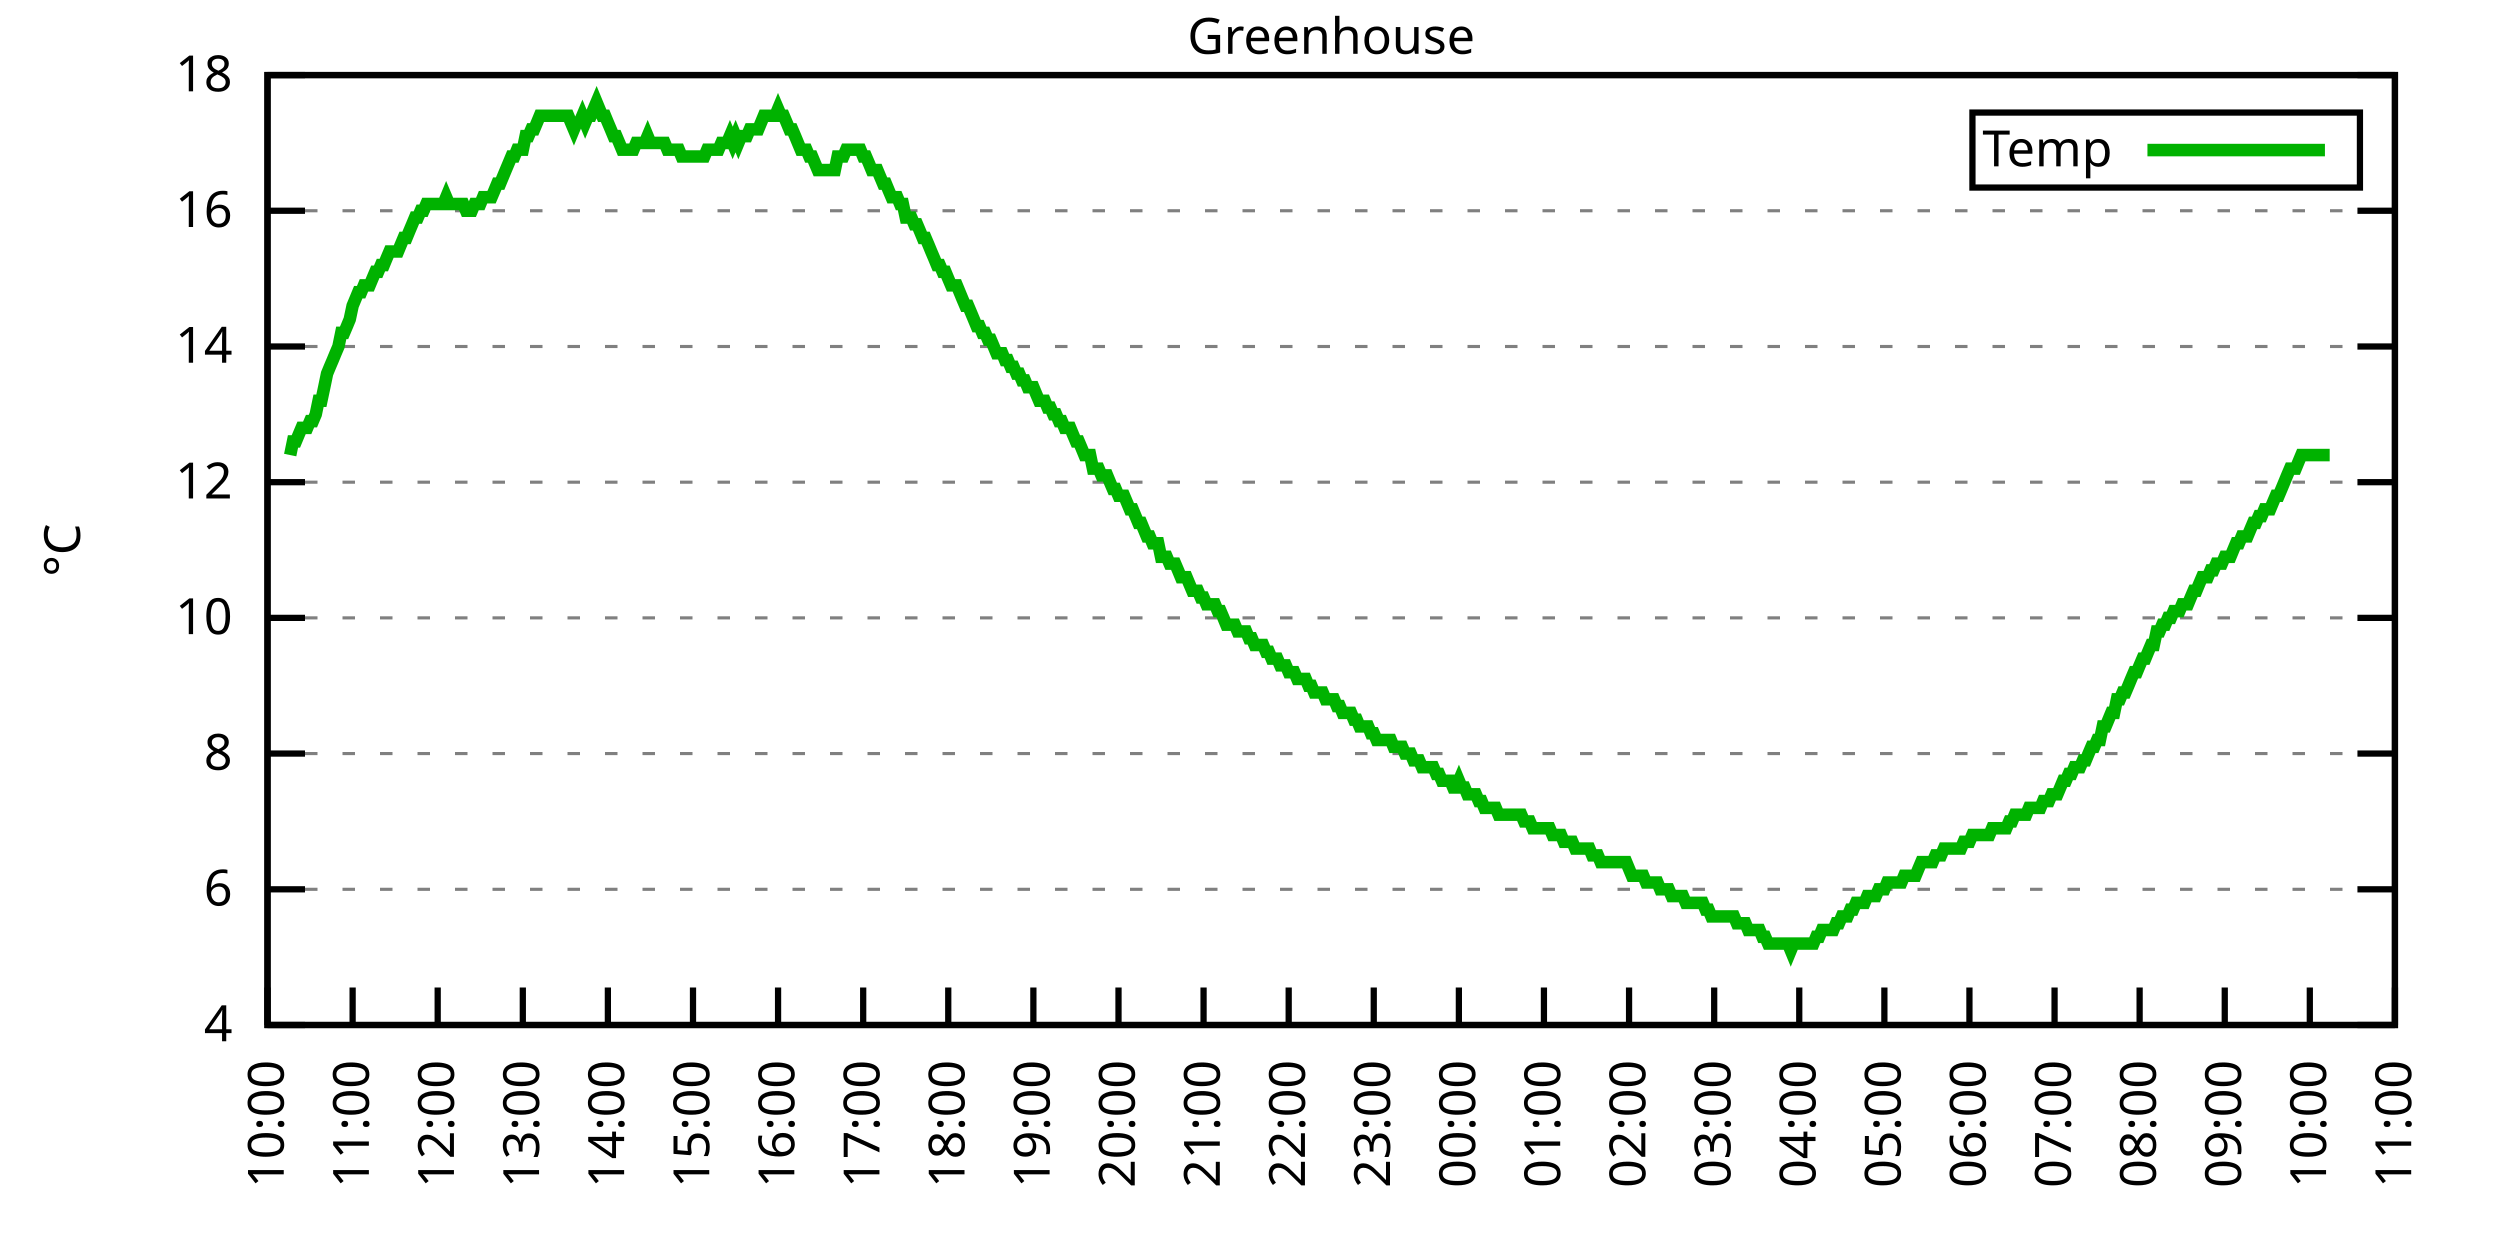
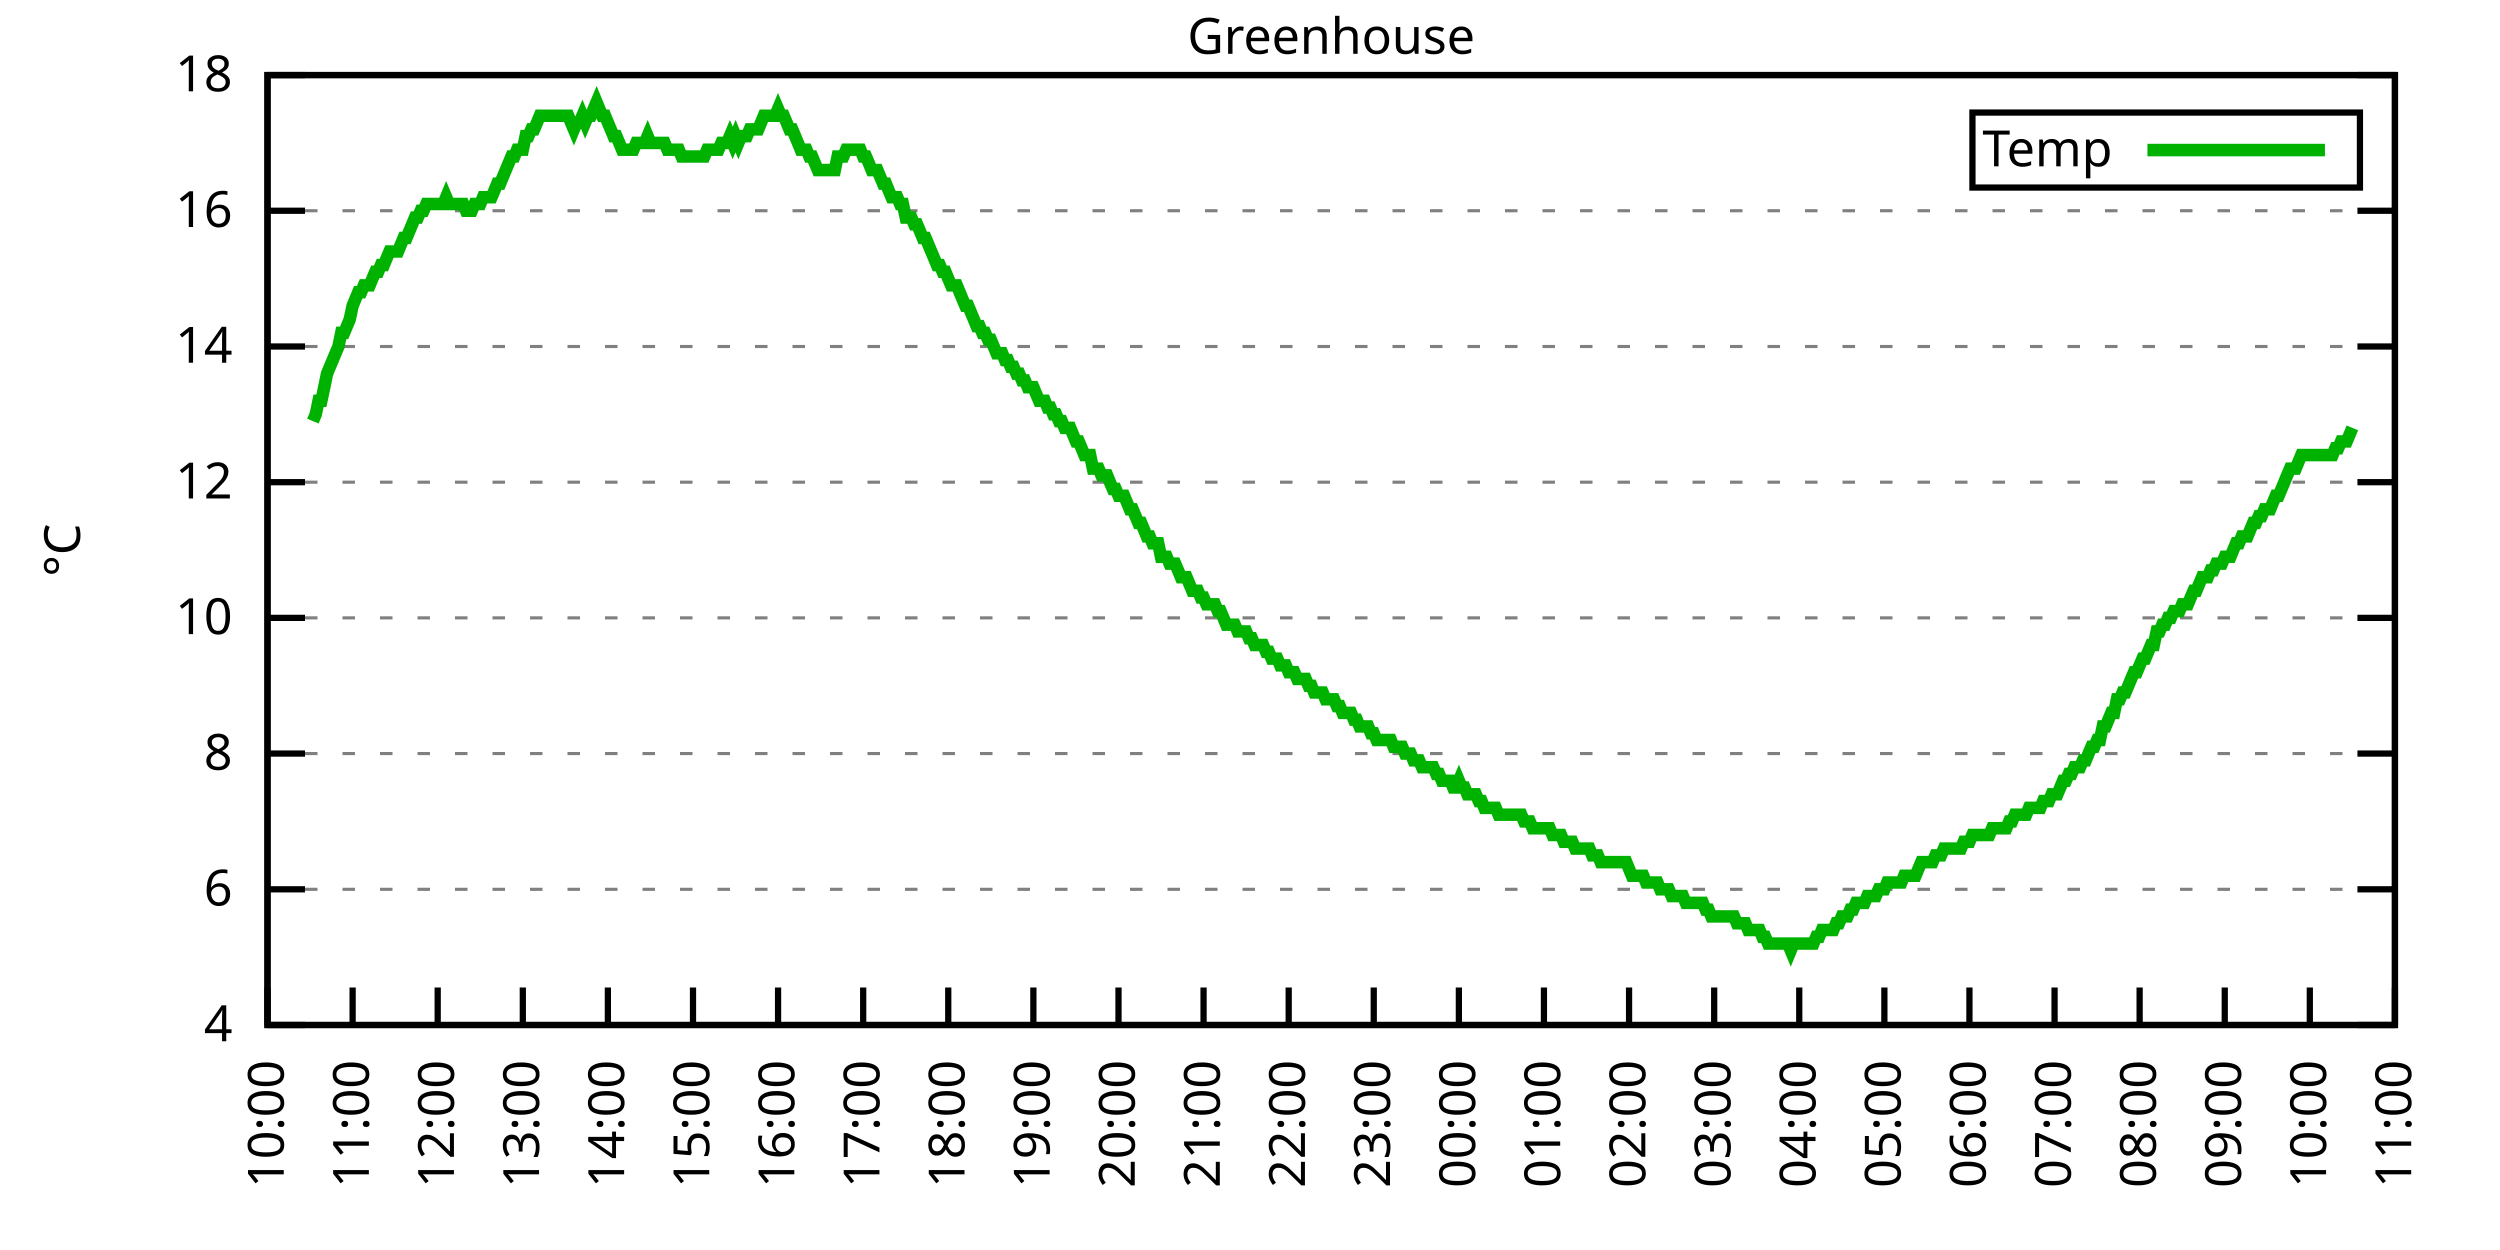
<svg xmlns="http://www.w3.org/2000/svg" xmlns:xlink="http://www.w3.org/1999/xlink" width="400" height="200" viewBox="0 0 400 200">
  <g id="gnuplot_canvas">
    <rect x="0" y="0" width="400" height="200" fill="none" />
    <defs>
      <circle id="gpDot" r="0.5" stroke-width="0.5" stroke="currentColor" />
      <path id="gpPt0" stroke-width="0.333" stroke="currentColor" d="M-1,0 h2 M0,-1 v2" />
      <path id="gpPt1" stroke-width="0.333" stroke="currentColor" d="M-1,-1 L1,1 M1,-1 L-1,1" />
      <path id="gpPt2" stroke-width="0.333" stroke="currentColor" d="M-1,0 L1,0 M0,-1 L0,1 M-1,-1 L1,1 M-1,1 L1,-1" />
      <rect id="gpPt3" stroke-width="0.333" stroke="currentColor" x="-1" y="-1" width="2" height="2" />
      <rect id="gpPt4" stroke-width="0.333" stroke="currentColor" fill="currentColor" x="-1" y="-1" width="2" height="2" />
      <circle id="gpPt5" stroke-width="0.333" stroke="currentColor" cx="0" cy="0" r="1" />
      <use xlink:href="#gpPt5" id="gpPt6" fill="currentColor" stroke="none" />
      <path id="gpPt7" stroke-width="0.333" stroke="currentColor" d="M0,-1.33 L-1.33,0.67 L1.33,0.67 z" />
      <use xlink:href="#gpPt7" id="gpPt8" fill="currentColor" stroke="none" />
      <use xlink:href="#gpPt7" id="gpPt9" stroke="currentColor" transform="rotate(180)" />
      <use xlink:href="#gpPt9" id="gpPt10" fill="currentColor" stroke="none" />
      <use xlink:href="#gpPt3" id="gpPt11" stroke="currentColor" transform="rotate(45)" />
      <use xlink:href="#gpPt11" id="gpPt12" fill="currentColor" stroke="none" />
      <path id="gpPt13" stroke-width="0.333" stroke="currentColor" d="M0,1.330 L1.265,0.411 L0.782,-1.067 L-0.782,-1.076 L-1.265,0.411 z" />
      <use xlink:href="#gpPt13" id="gpPt14" fill="currentColor" stroke="none" />
      <filter id="textbox" filterUnits="objectBoundingBox" x="0" y="0" height="1" width="1">
        <feFlood flood-color="white" flood-opacity="1" result="bgnd" />
        <feComposite in="SourceGraphic" in2="bgnd" operator="atop" />
      </filter>
      <filter id="greybox" filterUnits="objectBoundingBox" x="0" y="0" height="1" width="1">
        <feFlood flood-color="lightgrey" flood-opacity="1" result="grey" />
        <feComposite in="SourceGraphic" in2="grey" operator="atop" />
      </filter>
    </defs>
    <g fill="none" color="white" stroke="currentColor" stroke-width="1.00" stroke-linecap="butt" stroke-linejoin="miter">
</g>
    <g fill="none" color="black" stroke="currentColor" stroke-width="1.00" stroke-linecap="butt" stroke-linejoin="miter">
      <g stroke="none" shape-rendering="crispEdges">
        <polygon fill="rgb(255, 255, 255)" points="42.80,164.00 383.18,164.00 383.18,12.02 42.80,12.02 " />
      </g>
    </g>
    <g fill="none" color="black" stroke="currentColor" stroke-width="1.00" stroke-linecap="butt" stroke-linejoin="miter">
</g>
    <g fill="none" color="black" stroke="black" stroke-width="0.50" stroke-linecap="butt" stroke-linejoin="miter">
</g>
    <g fill="none" color="gray" stroke="currentColor" stroke-width="0.50" stroke-linecap="butt" stroke-linejoin="miter">
      <path stroke="gray" stroke-dasharray="2,4" class="gridline" d="M42.80,164.00 L383.19,164.00  " />
    </g>
    <g fill="none" color="gray" stroke="gray" stroke-width="1.00" stroke-linecap="butt" stroke-linejoin="miter">
</g>
    <g fill="none" color="black" stroke="currentColor" stroke-width="1.00" stroke-linecap="butt" stroke-linejoin="miter">
      <path stroke="black" d="M42.80,164.00 L48.80,164.00 M383.19,164.00 L377.19,164.00  " />
      <g transform="translate(37.20,166.60)" stroke="none" fill="black" font-family="Sans" font-size="8.00" text-anchor="end">
        <text>
          <tspan font-family="Sans"> 4</tspan>
        </text>
      </g>
    </g>
    <g fill="none" color="black" stroke="currentColor" stroke-width="1.00" stroke-linecap="butt" stroke-linejoin="miter">
</g>
    <g fill="none" color="black" stroke="black" stroke-width="0.50" stroke-linecap="butt" stroke-linejoin="miter">
</g>
    <g fill="none" color="gray" stroke="currentColor" stroke-width="0.50" stroke-linecap="butt" stroke-linejoin="miter">
      <path stroke="gray" stroke-dasharray="2,4" class="gridline" d="M42.80,142.29 L383.19,142.29  " />
    </g>
    <g fill="none" color="gray" stroke="gray" stroke-width="1.00" stroke-linecap="butt" stroke-linejoin="miter">
</g>
    <g fill="none" color="black" stroke="currentColor" stroke-width="1.00" stroke-linecap="butt" stroke-linejoin="miter">
      <path stroke="black" d="M42.80,142.29 L48.80,142.29 M383.19,142.29 L377.19,142.29  " />
      <g transform="translate(37.20,144.89)" stroke="none" fill="black" font-family="Sans" font-size="8.00" text-anchor="end">
        <text>
          <tspan font-family="Sans"> 6</tspan>
        </text>
      </g>
    </g>
    <g fill="none" color="black" stroke="currentColor" stroke-width="1.00" stroke-linecap="butt" stroke-linejoin="miter">
</g>
    <g fill="none" color="black" stroke="black" stroke-width="0.50" stroke-linecap="butt" stroke-linejoin="miter">
</g>
    <g fill="none" color="gray" stroke="currentColor" stroke-width="0.50" stroke-linecap="butt" stroke-linejoin="miter">
      <path stroke="gray" stroke-dasharray="2,4" class="gridline" d="M42.80,120.57 L383.19,120.57  " />
    </g>
    <g fill="none" color="gray" stroke="gray" stroke-width="1.00" stroke-linecap="butt" stroke-linejoin="miter">
</g>
    <g fill="none" color="black" stroke="currentColor" stroke-width="1.00" stroke-linecap="butt" stroke-linejoin="miter">
      <path stroke="black" d="M42.80,120.57 L48.80,120.57 M383.19,120.57 L377.19,120.57  " />
      <g transform="translate(37.20,123.17)" stroke="none" fill="black" font-family="Sans" font-size="8.00" text-anchor="end">
        <text>
          <tspan font-family="Sans"> 8</tspan>
        </text>
      </g>
    </g>
    <g fill="none" color="black" stroke="currentColor" stroke-width="1.00" stroke-linecap="butt" stroke-linejoin="miter">
</g>
    <g fill="none" color="black" stroke="black" stroke-width="0.50" stroke-linecap="butt" stroke-linejoin="miter">
</g>
    <g fill="none" color="gray" stroke="currentColor" stroke-width="0.50" stroke-linecap="butt" stroke-linejoin="miter">
      <path stroke="gray" stroke-dasharray="2,4" class="gridline" d="M42.80,98.86 L383.19,98.86  " />
    </g>
    <g fill="none" color="gray" stroke="gray" stroke-width="1.00" stroke-linecap="butt" stroke-linejoin="miter">
</g>
    <g fill="none" color="black" stroke="currentColor" stroke-width="1.00" stroke-linecap="butt" stroke-linejoin="miter">
      <path stroke="black" d="M42.80,98.86 L48.80,98.86 M383.19,98.86 L377.19,98.86  " />
      <g transform="translate(37.20,101.46)" stroke="none" fill="black" font-family="Sans" font-size="8.00" text-anchor="end">
        <text>
          <tspan font-family="Sans"> 10</tspan>
        </text>
      </g>
    </g>
    <g fill="none" color="black" stroke="currentColor" stroke-width="1.00" stroke-linecap="butt" stroke-linejoin="miter">
</g>
    <g fill="none" color="black" stroke="black" stroke-width="0.50" stroke-linecap="butt" stroke-linejoin="miter">
</g>
    <g fill="none" color="gray" stroke="currentColor" stroke-width="0.50" stroke-linecap="butt" stroke-linejoin="miter">
      <path stroke="gray" stroke-dasharray="2,4" class="gridline" d="M42.80,77.15 L383.19,77.15  " />
    </g>
    <g fill="none" color="gray" stroke="gray" stroke-width="1.00" stroke-linecap="butt" stroke-linejoin="miter">
</g>
    <g fill="none" color="black" stroke="currentColor" stroke-width="1.00" stroke-linecap="butt" stroke-linejoin="miter">
      <path stroke="black" d="M42.80,77.15 L48.80,77.15 M383.19,77.15 L377.19,77.15  " />
      <g transform="translate(37.20,79.75)" stroke="none" fill="black" font-family="Sans" font-size="8.00" text-anchor="end">
        <text>
          <tspan font-family="Sans"> 12</tspan>
        </text>
      </g>
    </g>
    <g fill="none" color="black" stroke="currentColor" stroke-width="1.00" stroke-linecap="butt" stroke-linejoin="miter">
</g>
    <g fill="none" color="black" stroke="black" stroke-width="0.50" stroke-linecap="butt" stroke-linejoin="miter">
</g>
    <g fill="none" color="gray" stroke="currentColor" stroke-width="0.50" stroke-linecap="butt" stroke-linejoin="miter">
      <path stroke="gray" stroke-dasharray="2,4" class="gridline" d="M42.80,55.44 L383.19,55.44  " />
    </g>
    <g fill="none" color="gray" stroke="gray" stroke-width="1.00" stroke-linecap="butt" stroke-linejoin="miter">
</g>
    <g fill="none" color="black" stroke="currentColor" stroke-width="1.00" stroke-linecap="butt" stroke-linejoin="miter">
      <path stroke="black" d="M42.80,55.44 L48.80,55.44 M383.19,55.44 L377.19,55.44  " />
      <g transform="translate(37.20,58.04)" stroke="none" fill="black" font-family="Sans" font-size="8.00" text-anchor="end">
        <text>
          <tspan font-family="Sans"> 14</tspan>
        </text>
      </g>
    </g>
    <g fill="none" color="black" stroke="currentColor" stroke-width="1.00" stroke-linecap="butt" stroke-linejoin="miter">
</g>
    <g fill="none" color="black" stroke="black" stroke-width="0.50" stroke-linecap="butt" stroke-linejoin="miter">
</g>
    <g fill="none" color="gray" stroke="currentColor" stroke-width="0.50" stroke-linecap="butt" stroke-linejoin="miter">
      <path stroke="gray" stroke-dasharray="2,4" class="gridline" d="M42.80,33.72 L383.19,33.72  " />
    </g>
    <g fill="none" color="gray" stroke="gray" stroke-width="1.00" stroke-linecap="butt" stroke-linejoin="miter">
</g>
    <g fill="none" color="black" stroke="currentColor" stroke-width="1.00" stroke-linecap="butt" stroke-linejoin="miter">
      <path stroke="black" d="M42.80,33.72 L48.80,33.72 M383.19,33.72 L377.19,33.72  " />
      <g transform="translate(37.20,36.32)" stroke="none" fill="black" font-family="Sans" font-size="8.00" text-anchor="end">
        <text>
          <tspan font-family="Sans"> 16</tspan>
        </text>
      </g>
    </g>
    <g fill="none" color="black" stroke="currentColor" stroke-width="1.00" stroke-linecap="butt" stroke-linejoin="miter">
</g>
    <g fill="none" color="black" stroke="black" stroke-width="0.50" stroke-linecap="butt" stroke-linejoin="miter">
</g>
    <g fill="none" color="gray" stroke="currentColor" stroke-width="0.50" stroke-linecap="butt" stroke-linejoin="miter">
      <path stroke="gray" stroke-dasharray="2,4" class="gridline" d="M42.80,12.01 L383.19,12.01  " />
    </g>
    <g fill="none" color="gray" stroke="gray" stroke-width="1.00" stroke-linecap="butt" stroke-linejoin="miter">
</g>
    <g fill="none" color="black" stroke="currentColor" stroke-width="1.00" stroke-linecap="butt" stroke-linejoin="miter">
      <path stroke="black" d="M42.80,12.01 L48.80,12.01 M383.19,12.01 L377.19,12.01  " />
      <g transform="translate(37.20,14.61)" stroke="none" fill="black" font-family="Sans" font-size="8.00" text-anchor="end">
        <text>
          <tspan font-family="Sans"> 18</tspan>
        </text>
      </g>
    </g>
    <g fill="none" color="black" stroke="currentColor" stroke-width="1.00" stroke-linecap="butt" stroke-linejoin="miter">
      <path stroke="black" d="M42.80,164.00 L42.80,158.00  " />
      <g transform="translate(45.40,169.60) rotate(270.00)" stroke="none" fill="black" font-family="Sans" font-size="8.00" text-anchor="end">
        <text>
          <tspan font-family="Sans">10:00</tspan>
        </text>
      </g>
    </g>
    <g fill="none" color="black" stroke="currentColor" stroke-width="1.00" stroke-linecap="butt" stroke-linejoin="miter">
      <path stroke="black" d="M56.42,164.00 L56.42,158.00  " />
      <g transform="translate(59.02,169.60) rotate(270.00)" stroke="none" fill="black" font-family="Sans" font-size="8.00" text-anchor="end">
        <text>
          <tspan font-family="Sans">11:00</tspan>
        </text>
      </g>
    </g>
    <g fill="none" color="black" stroke="currentColor" stroke-width="1.00" stroke-linecap="butt" stroke-linejoin="miter">
      <path stroke="black" d="M70.03,164.00 L70.03,158.00  " />
      <g transform="translate(72.63,169.60) rotate(270.00)" stroke="none" fill="black" font-family="Sans" font-size="8.00" text-anchor="end">
        <text>
          <tspan font-family="Sans">12:00</tspan>
        </text>
      </g>
    </g>
    <g fill="none" color="black" stroke="currentColor" stroke-width="1.00" stroke-linecap="butt" stroke-linejoin="miter">
      <path stroke="black" d="M83.65,164.00 L83.65,158.00  " />
      <g transform="translate(86.25,169.60) rotate(270.00)" stroke="none" fill="black" font-family="Sans" font-size="8.00" text-anchor="end">
        <text>
          <tspan font-family="Sans">13:00</tspan>
        </text>
      </g>
    </g>
    <g fill="none" color="black" stroke="currentColor" stroke-width="1.00" stroke-linecap="butt" stroke-linejoin="miter">
      <path stroke="black" d="M97.26,164.00 L97.26,158.00  " />
      <g transform="translate(99.86,169.60) rotate(270.00)" stroke="none" fill="black" font-family="Sans" font-size="8.00" text-anchor="end">
        <text>
          <tspan font-family="Sans">14:00</tspan>
        </text>
      </g>
    </g>
    <g fill="none" color="black" stroke="currentColor" stroke-width="1.00" stroke-linecap="butt" stroke-linejoin="miter">
      <path stroke="black" d="M110.88,164.00 L110.88,158.00  " />
      <g transform="translate(113.48,169.60) rotate(270.00)" stroke="none" fill="black" font-family="Sans" font-size="8.00" text-anchor="end">
        <text>
          <tspan font-family="Sans">15:00</tspan>
        </text>
      </g>
    </g>
    <g fill="none" color="black" stroke="currentColor" stroke-width="1.00" stroke-linecap="butt" stroke-linejoin="miter">
      <path stroke="black" d="M124.49,164.00 L124.49,158.00  " />
      <g transform="translate(127.09,169.60) rotate(270.00)" stroke="none" fill="black" font-family="Sans" font-size="8.00" text-anchor="end">
        <text>
          <tspan font-family="Sans">16:00</tspan>
        </text>
      </g>
    </g>
    <g fill="none" color="black" stroke="currentColor" stroke-width="1.00" stroke-linecap="butt" stroke-linejoin="miter">
      <path stroke="black" d="M138.11,164.00 L138.11,158.00  " />
      <g transform="translate(140.71,169.60) rotate(270.00)" stroke="none" fill="black" font-family="Sans" font-size="8.00" text-anchor="end">
        <text>
          <tspan font-family="Sans">17:00</tspan>
        </text>
      </g>
    </g>
    <g fill="none" color="black" stroke="currentColor" stroke-width="1.00" stroke-linecap="butt" stroke-linejoin="miter">
      <path stroke="black" d="M151.72,164.00 L151.72,158.00  " />
      <g transform="translate(154.32,169.60) rotate(270.00)" stroke="none" fill="black" font-family="Sans" font-size="8.00" text-anchor="end">
        <text>
          <tspan font-family="Sans">18:00</tspan>
        </text>
      </g>
    </g>
    <g fill="none" color="black" stroke="currentColor" stroke-width="1.00" stroke-linecap="butt" stroke-linejoin="miter">
      <path stroke="black" d="M165.34,164.00 L165.34,158.00  " />
      <g transform="translate(167.94,169.60) rotate(270.00)" stroke="none" fill="black" font-family="Sans" font-size="8.00" text-anchor="end">
        <text>
          <tspan font-family="Sans">19:00</tspan>
        </text>
      </g>
    </g>
    <g fill="none" color="black" stroke="currentColor" stroke-width="1.00" stroke-linecap="butt" stroke-linejoin="miter">
      <path stroke="black" d="M178.96,164.00 L178.96,158.00  " />
      <g transform="translate(181.56,169.60) rotate(270.00)" stroke="none" fill="black" font-family="Sans" font-size="8.00" text-anchor="end">
        <text>
          <tspan font-family="Sans">20:00</tspan>
        </text>
      </g>
    </g>
    <g fill="none" color="black" stroke="currentColor" stroke-width="1.00" stroke-linecap="butt" stroke-linejoin="miter">
      <path stroke="black" d="M192.57,164.00 L192.57,158.00  " />
      <g transform="translate(195.17,169.60) rotate(270.00)" stroke="none" fill="black" font-family="Sans" font-size="8.00" text-anchor="end">
        <text>
          <tspan font-family="Sans">21:00</tspan>
        </text>
      </g>
    </g>
    <g fill="none" color="black" stroke="currentColor" stroke-width="1.00" stroke-linecap="butt" stroke-linejoin="miter">
      <path stroke="black" d="M206.19,164.00 L206.19,158.00  " />
      <g transform="translate(208.79,169.60) rotate(270.00)" stroke="none" fill="black" font-family="Sans" font-size="8.00" text-anchor="end">
        <text>
          <tspan font-family="Sans">22:00</tspan>
        </text>
      </g>
    </g>
    <g fill="none" color="black" stroke="currentColor" stroke-width="1.00" stroke-linecap="butt" stroke-linejoin="miter">
      <path stroke="black" d="M219.80,164.00 L219.80,158.00  " />
      <g transform="translate(222.40,169.60) rotate(270.00)" stroke="none" fill="black" font-family="Sans" font-size="8.00" text-anchor="end">
        <text>
          <tspan font-family="Sans">23:00</tspan>
        </text>
      </g>
    </g>
    <g fill="none" color="black" stroke="currentColor" stroke-width="1.00" stroke-linecap="butt" stroke-linejoin="miter">
      <path stroke="black" d="M233.42,164.00 L233.42,158.00  " />
      <g transform="translate(236.02,169.60) rotate(270.00)" stroke="none" fill="black" font-family="Sans" font-size="8.00" text-anchor="end">
        <text>
          <tspan font-family="Sans">00:00</tspan>
        </text>
      </g>
    </g>
    <g fill="none" color="black" stroke="currentColor" stroke-width="1.00" stroke-linecap="butt" stroke-linejoin="miter">
      <path stroke="black" d="M247.03,164.00 L247.03,158.00  " />
      <g transform="translate(249.63,169.60) rotate(270.00)" stroke="none" fill="black" font-family="Sans" font-size="8.00" text-anchor="end">
        <text>
          <tspan font-family="Sans">01:00</tspan>
        </text>
      </g>
    </g>
    <g fill="none" color="black" stroke="currentColor" stroke-width="1.00" stroke-linecap="butt" stroke-linejoin="miter">
      <path stroke="black" d="M260.65,164.00 L260.65,158.00  " />
      <g transform="translate(263.25,169.60) rotate(270.00)" stroke="none" fill="black" font-family="Sans" font-size="8.00" text-anchor="end">
        <text>
          <tspan font-family="Sans">02:00</tspan>
        </text>
      </g>
    </g>
    <g fill="none" color="black" stroke="currentColor" stroke-width="1.00" stroke-linecap="butt" stroke-linejoin="miter">
      <path stroke="black" d="M274.27,164.00 L274.27,158.00  " />
      <g transform="translate(276.87,169.60) rotate(270.00)" stroke="none" fill="black" font-family="Sans" font-size="8.00" text-anchor="end">
        <text>
          <tspan font-family="Sans">03:00</tspan>
        </text>
      </g>
    </g>
    <g fill="none" color="black" stroke="currentColor" stroke-width="1.00" stroke-linecap="butt" stroke-linejoin="miter">
      <path stroke="black" d="M287.88,164.00 L287.88,158.00  " />
      <g transform="translate(290.48,169.60) rotate(270.00)" stroke="none" fill="black" font-family="Sans" font-size="8.00" text-anchor="end">
        <text>
          <tspan font-family="Sans">04:00</tspan>
        </text>
      </g>
    </g>
    <g fill="none" color="black" stroke="currentColor" stroke-width="1.00" stroke-linecap="butt" stroke-linejoin="miter">
      <path stroke="black" d="M301.50,164.00 L301.50,158.00  " />
      <g transform="translate(304.10,169.60) rotate(270.00)" stroke="none" fill="black" font-family="Sans" font-size="8.00" text-anchor="end">
        <text>
          <tspan font-family="Sans">05:00</tspan>
        </text>
      </g>
    </g>
    <g fill="none" color="black" stroke="currentColor" stroke-width="1.00" stroke-linecap="butt" stroke-linejoin="miter">
      <path stroke="black" d="M315.11,164.00 L315.11,158.00  " />
      <g transform="translate(317.71,169.60) rotate(270.00)" stroke="none" fill="black" font-family="Sans" font-size="8.00" text-anchor="end">
        <text>
          <tspan font-family="Sans">06:00</tspan>
        </text>
      </g>
    </g>
    <g fill="none" color="black" stroke="currentColor" stroke-width="1.00" stroke-linecap="butt" stroke-linejoin="miter">
      <path stroke="black" d="M328.73,164.00 L328.73,158.00  " />
      <g transform="translate(331.33,169.60) rotate(270.00)" stroke="none" fill="black" font-family="Sans" font-size="8.00" text-anchor="end">
        <text>
          <tspan font-family="Sans">07:00</tspan>
        </text>
      </g>
    </g>
    <g fill="none" color="black" stroke="currentColor" stroke-width="1.00" stroke-linecap="butt" stroke-linejoin="miter">
      <path stroke="black" d="M342.34,164.00 L342.34,158.00  " />
      <g transform="translate(344.94,169.60) rotate(270.00)" stroke="none" fill="black" font-family="Sans" font-size="8.00" text-anchor="end">
        <text>
          <tspan font-family="Sans">08:00</tspan>
        </text>
      </g>
    </g>
    <g fill="none" color="black" stroke="currentColor" stroke-width="1.00" stroke-linecap="butt" stroke-linejoin="miter">
      <path stroke="black" d="M355.96,164.00 L355.96,158.00  " />
      <g transform="translate(358.56,169.60) rotate(270.00)" stroke="none" fill="black" font-family="Sans" font-size="8.00" text-anchor="end">
        <text>
          <tspan font-family="Sans">09:00</tspan>
        </text>
      </g>
    </g>
    <g fill="none" color="black" stroke="currentColor" stroke-width="1.00" stroke-linecap="butt" stroke-linejoin="miter">
      <path stroke="black" d="M369.57,164.00 L369.57,158.00  " />
      <g transform="translate(372.17,169.60) rotate(270.00)" stroke="none" fill="black" font-family="Sans" font-size="8.00" text-anchor="end">
        <text>
          <tspan font-family="Sans">10:00</tspan>
        </text>
      </g>
    </g>
    <g fill="none" color="black" stroke="currentColor" stroke-width="1.00" stroke-linecap="butt" stroke-linejoin="miter">
      <path stroke="black" d="M383.19,164.00 L383.19,158.00  " />
      <g transform="translate(385.79,169.60) rotate(270.00)" stroke="none" fill="black" font-family="Sans" font-size="8.00" text-anchor="end">
        <text>
          <tspan font-family="Sans">11:00</tspan>
        </text>
      </g>
    </g>
    <g fill="none" color="black" stroke="currentColor" stroke-width="1.00" stroke-linecap="butt" stroke-linejoin="miter">
</g>
    <g fill="none" color="black" stroke="currentColor" stroke-width="1.00" stroke-linecap="butt" stroke-linejoin="miter">
      <path stroke="black" d="M42.80,12.01 L42.80,164.00 L383.19,164.00 L383.19,12.01 L42.80,12.01 Z  " />
    </g>
    <g fill="none" color="black" stroke="currentColor" stroke-width="1.00" stroke-linecap="butt" stroke-linejoin="miter">
</g>
    <g fill="none" color="black" stroke="currentColor" stroke-width="1.00" stroke-linecap="butt" stroke-linejoin="miter">
      <path stroke="black" d="M315.59,30.01 L315.59,18.01 L377.59,18.01 L377.59,30.01 L315.59,30.01 Z  " />
    </g>
    <g id="Greenhouse_plot_1">
      <g fill="none" color="white" stroke="black" stroke-width="2.00" stroke-linecap="butt" stroke-linejoin="miter">
</g>
      <g fill="none" color="black" stroke="currentColor" stroke-width="2.00" stroke-linecap="butt" stroke-linejoin="miter">
        <g transform="translate(337.99,26.61)" stroke="none" fill="black" font-family="Sans" font-size="8.00" text-anchor="end">
          <text>
            <tspan font-family="Sans">Temp</tspan>
          </text>
        </g>
      </g>
      <g fill="none" color="black" stroke="currentColor" stroke-width="2.00" stroke-linecap="butt" stroke-linejoin="miter">
-         <path stroke="rgb(  0, 178,   0)" d="M343.59,24.01 L371.99,24.01 M46.43,72.81 L46.88,70.63 L47.34,70.63 L47.79,69.55 L48.25,68.46 L48.70,68.46   L49.15,68.46 L49.61,67.38 L50.06,67.38 L50.52,66.29 L50.97,64.12 L51.42,64.12 L51.88,61.95 L52.33,59.78   L52.78,58.69 L53.24,57.61 L53.69,56.52 L54.15,55.44 L54.60,53.26 L55.05,53.26 L55.51,52.18 L55.96,51.09   L56.42,48.92 L56.87,47.84 L57.32,46.75 L57.78,46.75 L58.23,45.66 L58.68,45.66 L59.14,45.66 L59.59,44.58   L60.05,43.49 L60.50,43.49 L60.95,42.41 L61.41,42.41 L61.86,41.32 L62.32,40.24 L62.77,40.24 L63.22,40.24   L63.68,40.24 L64.13,39.15 L64.58,38.07 L65.04,38.07 L65.49,36.98 L65.95,35.89 L66.40,34.81 L66.85,34.81   L67.31,33.72 L67.76,33.72 L68.22,32.64 L68.67,32.64 L69.12,32.64 L69.58,32.64 L70.03,32.64 L70.49,32.64   L70.94,32.64 L71.39,31.55 L71.85,32.64 L72.30,32.64 L72.75,32.64 L73.21,32.64 L73.66,32.64 L74.12,32.64   L74.57,33.72 L75.02,33.72 L75.48,33.72 L75.93,32.64 L76.39,32.64 L76.84,32.64 L77.29,31.55 L77.75,31.55   L78.20,31.55 L78.65,31.55 L79.11,30.47 L79.56,29.38 L80.02,29.38 L80.47,28.29 L80.92,27.21 L81.38,26.12   L81.83,25.04 L82.29,25.04 L82.74,23.95 L83.19,23.95 L83.65,23.95 L84.10,21.78 L84.55,21.78 L85.01,20.70   L85.46,20.70 L85.92,19.61 L86.37,18.52 L86.82,18.52 L87.28,18.52 L87.73,18.52 L88.19,18.52 L88.64,18.52   L89.09,18.52 L89.55,18.52 L90.00,18.52 L90.45,18.52 L90.91,18.52 L91.36,19.61 L91.82,20.70 L92.27,19.61   L92.72,19.61 L93.18,18.52 L93.63,19.61 L94.09,18.52 L94.54,18.52 L94.99,17.44 L95.45,16.35 L95.90,17.44   L96.35,18.52 L96.81,18.52 L97.26,19.61 L97.72,20.70 L98.17,21.78 L98.62,21.78 L99.08,22.87 L99.53,23.95   L99.99,23.95 L100.44,23.95 L100.89,23.95 L101.35,23.95 L101.80,22.87 L102.25,22.87 L102.71,22.87 L103.16,22.87   L103.62,21.78 L104.07,22.87 L104.52,22.87 L104.98,22.87 L105.43,22.87 L105.89,22.87 L106.34,22.87 L106.79,23.95   L107.25,23.95 L107.70,23.95 L108.15,23.95 L108.61,23.95 L109.06,25.04 L109.52,25.04 L109.97,25.04 L110.42,25.04   L110.88,25.04 L111.33,25.04 L111.79,25.04 L112.24,25.04 L112.69,25.04 L113.15,23.95 L113.60,23.95 L114.05,23.95   L114.51,23.95 L114.96,23.95 L115.42,22.87 L115.87,22.87 L116.32,22.87 L116.78,21.78 L117.23,22.87 L117.69,21.78   L118.14,22.87 L118.59,21.78 L119.05,21.78 L119.50,21.78 L119.96,20.70 L120.41,20.70 L120.86,20.70 L121.32,20.70   L121.77,19.61 L122.22,18.52 L122.68,18.52 L123.13,18.52 L123.59,18.52 L124.04,18.52 L124.49,17.44 L124.95,18.52   L125.40,18.52 L125.86,19.61 L126.31,20.70 L126.76,20.70 L127.22,21.78 L127.67,22.87 L128.12,23.95 L128.58,23.95   L129.03,23.95 L129.49,25.04 L129.94,25.04 L130.39,26.12 L130.85,27.21 L131.30,27.21 L131.76,27.21 L132.21,27.21   L132.66,27.21 L133.12,27.21 L133.57,27.21 L134.02,25.04 L134.48,25.04 L134.93,25.04 L135.39,23.95 L135.84,23.95   L136.29,23.95 L136.75,23.95 L137.20,23.95 L137.66,23.95 L138.11,25.04 L138.56,25.04 L139.02,26.12 L139.47,27.21   L139.92,27.21 L140.38,27.21 L140.83,28.29 L141.29,29.38 L141.74,29.38 L142.19,30.47 L142.65,31.55 L143.10,31.55   L143.56,31.55 L144.01,32.64 L144.46,32.64 L144.92,34.81 L145.37,34.81 L145.82,34.81 L146.28,35.89 L146.73,35.89   L147.19,36.98 L147.64,38.07 L148.09,38.07 L148.55,39.15 L149.00,40.24 L149.46,41.32 L149.91,42.41 L150.36,42.41   L150.82,43.49 L151.27,43.49 L151.72,44.58 L152.18,45.66 L152.63,45.66 L153.09,45.66 L153.54,46.75 L153.99,47.84   L154.45,48.92 L154.90,48.92 L155.36,50.01 L155.81,51.09 L156.26,52.18 L156.72,52.18 L157.17,53.26 L157.62,53.26   L158.08,54.35 L158.53,54.35 L158.99,55.44 L159.44,56.52 L159.89,56.52 L160.35,56.52 L160.80,57.61 L161.26,57.61   L161.71,58.69 L162.16,58.69 L162.62,59.78 L163.07,59.78 L163.52,60.86 L163.98,60.86 L164.43,61.95 L164.89,61.95   L165.34,61.95 L165.79,63.04 L166.25,64.12 L166.70,64.12 L167.16,64.12 L167.61,65.21 L168.06,65.21 L168.52,66.29   L168.97,66.29 L169.43,67.38 L169.88,67.38 L170.33,68.46 L170.79,68.46 L171.24,68.46 L171.69,69.55 L172.15,70.63   L172.60,70.63 L173.06,71.72 L173.51,72.81 L173.96,72.81 L174.42,72.81 L174.87,74.98 L175.33,74.98 L175.78,74.98   L176.23,76.06 L176.69,76.06 L177.14,76.06 L177.59,77.15 L178.05,78.23 L178.50,78.23 L178.96,79.32 L179.41,79.32   L179.86,79.32 L180.32,80.41 L180.77,81.49 L181.23,81.49 L181.68,82.58 L182.13,83.66 L182.59,83.66 L183.04,84.75   L183.49,85.83 L183.95,85.83 L184.40,86.92 L184.86,86.92 L185.31,86.92 L185.76,89.09 L186.22,89.09 L186.67,89.09   L187.13,90.18 L187.58,90.18 L188.03,90.18 L188.49,91.26 L188.94,92.35 L189.39,92.35 L189.85,92.35 L190.30,93.43   L190.76,94.52 L191.21,94.52 L191.66,94.52 L192.12,95.60 L192.57,95.60 L193.03,96.69 L193.48,96.69 L193.93,96.69   L194.39,96.69 L194.84,97.78 L195.29,97.78 L195.75,98.86 L196.20,99.95 L196.66,99.95 L197.11,99.95 L197.56,99.95   L198.02,101.03 L198.47,101.03 L198.93,101.03 L199.38,101.03 L199.83,102.12 L200.29,102.12 L200.74,103.20 L201.19,103.20   L201.65,103.20 L202.10,103.20 L202.56,104.29 L203.01,104.29 L203.46,105.38 L203.92,105.38 L204.37,105.38 L204.83,106.46   L205.28,106.46 L205.73,106.46 L206.19,107.55 L206.64,107.55 L207.09,107.55 L207.55,108.63 L208.00,108.63 L208.46,108.63   L208.91,108.63 L209.36,109.72 L209.82,109.72 L210.27,110.80 L210.73,110.80 L211.18,110.80 L211.63,110.80 L212.09,111.89   L212.54,111.89 L213.00,111.89 L213.45,111.89 L213.90,112.97 L214.36,112.97 L214.81,114.06 L215.26,114.06 L215.72,114.06   L216.17,114.06 L216.63,115.15 L217.08,115.15 L217.53,116.23 L217.99,116.23 L218.44,116.23 L218.90,116.23 L219.35,117.32   L219.80,117.32 L220.26,118.40 L220.71,118.40 L221.16,118.40 L221.62,118.40 L222.07,118.40 L222.53,118.40 L222.98,119.49   L223.43,119.49 L223.89,119.49 L224.34,119.49 L224.80,120.57 L225.25,120.57 L225.70,120.57 L226.16,121.66 L226.61,121.66   L227.06,121.66 L227.52,122.75 L227.97,122.75 L228.43,122.75 L228.88,122.75 L229.33,122.75 L229.79,123.83 L230.24,123.83   L230.70,124.92 L231.15,124.92 L231.60,124.92 L232.06,124.92 L232.51,126.00 L232.96,126.00 L233.42,124.92 L233.87,126.00   L234.33,126.00 L234.78,127.09 L235.23,127.09 L235.69,127.09 L236.14,127.09 L236.60,128.17 L237.05,128.17 L237.50,129.26   L237.96,129.26 L238.41,129.26 L238.86,129.26 L239.32,129.26 L239.77,130.35 L240.23,130.35 L240.68,130.35 L241.13,130.35   L241.59,130.35 L242.04,130.35 L242.50,130.35 L242.95,130.35 L243.40,130.35 L243.86,131.43 L244.31,131.43 L244.76,131.43   L245.22,132.52 L245.67,132.52 L246.13,132.52 L246.58,132.52 L247.03,132.52 L247.49,132.52 L247.94,132.52 L248.40,133.60   L248.85,133.60 L249.30,133.60 L249.76,133.60 L250.21,134.69 L250.66,134.69 L251.12,134.69 L251.57,134.69 L252.03,135.77   L252.48,135.77 L252.93,135.77 L253.39,135.77 L253.84,135.77 L254.30,135.77 L254.75,136.86 L255.20,136.86 L255.66,136.86   L256.11,137.94 L256.56,137.94 L257.02,137.94 L257.47,137.94 L257.93,137.94 L258.38,137.94 L258.83,137.94 L259.29,137.94   L259.74,137.94 L260.20,137.94 L260.65,139.03 L261.10,140.12 L261.56,140.12 L262.01,140.12 L262.47,140.12 L262.92,140.12   L263.37,141.20 L263.83,141.20 L264.28,141.20 L264.73,141.20 L265.19,141.20 L265.64,142.29 L266.10,142.29 L266.55,142.29   L267.00,142.29 L267.46,143.37 L267.91,143.37 L268.37,143.37 L268.82,143.37 L269.27,143.37 L269.73,144.46 L270.18,144.46   L270.63,144.46 L271.09,144.46 L271.54,144.46 L272.00,144.46 L272.45,144.46 L272.90,145.54 L273.36,145.54 L273.81,146.63   L274.27,146.63 L274.72,146.63 L275.17,146.63 L275.63,146.63 L276.08,146.63 L276.53,146.63 L276.99,146.63 L277.44,146.63   L277.90,147.72 L278.35,147.72 L278.80,147.72 L279.26,147.72 L279.71,148.80 L280.17,148.80 L280.62,148.80 L281.07,148.80   L281.53,148.80 L281.98,149.89 L282.43,149.89 L282.89,150.97 L283.34,150.97 L283.80,150.97 L284.25,150.97 L284.70,150.97   L285.16,150.97 L285.61,150.97 L286.07,150.97 L286.52,152.06 L286.97,150.97 L287.43,150.97 L287.88,150.97 L288.33,150.97   L288.79,150.97 L289.24,150.97 L289.70,150.97 L290.15,150.97 L290.60,149.89 L291.06,149.89 L291.51,148.80 L291.97,148.80   L292.42,148.80 L292.87,148.80 L293.33,148.80 L293.78,147.72 L294.23,147.72 L294.69,146.63 L295.14,146.63 L295.60,146.63   L296.05,145.54 L296.50,145.54 L296.96,144.46 L297.41,144.46 L297.87,144.46 L298.32,144.46 L298.77,143.37 L299.23,143.37   L299.68,143.37 L300.13,143.37 L300.59,142.29 L301.04,142.29 L301.50,142.29 L301.95,141.20 L302.40,141.20 L302.86,141.20   L303.31,141.20 L303.77,141.20 L304.22,141.20 L304.67,140.12 L305.13,140.12 L305.58,140.12 L306.03,140.12 L306.49,140.12   L306.94,139.03 L307.40,137.94 L307.85,137.94 L308.30,137.94 L308.76,137.94 L309.21,137.94 L309.67,136.86 L310.12,136.86   L310.57,136.86 L311.03,135.77 L311.48,135.77 L311.94,135.77 L312.39,135.77 L312.84,135.77 L313.30,135.77 L313.75,135.77   L314.20,134.69 L314.66,134.69 L315.11,134.69 L315.57,133.60 L316.02,133.60 L316.47,133.60 L316.93,133.60 L317.38,133.60   L317.84,133.60 L318.29,133.60 L318.74,132.52 L319.20,132.52 L319.65,132.52 L320.10,132.52 L320.56,132.52 L321.01,132.52   L321.47,131.43 L321.92,131.43 L322.37,130.35 L322.83,130.35 L323.28,130.35 L323.74,130.35 L324.19,130.35 L324.64,129.26   L325.10,129.26 L325.55,129.26 L326.00,129.26 L326.46,129.26 L326.91,128.17 L327.37,128.17 L327.82,128.17 L328.27,127.09   L328.73,127.09 L329.18,127.09 L329.64,126.00 L330.09,124.92 L330.54,124.92 L331.00,123.83 L331.45,123.83 L331.90,122.75   L332.36,122.75 L332.81,122.75 L333.27,121.66 L333.72,121.66 L334.17,120.57 L334.63,119.49 L335.08,119.49 L335.54,118.40   L335.99,118.40 L336.44,116.23 L336.90,116.23 L337.35,115.15 L337.80,114.06 L338.26,114.06 L338.71,111.89 L339.17,111.89   L339.62,110.80 L340.07,110.80 L340.53,109.72 L340.98,108.63 L341.44,107.55 L341.89,107.55 L342.34,106.46 L342.80,105.38   L343.25,105.38 L343.70,104.29 L344.16,103.20 L344.61,103.20 L345.07,101.03 L345.52,101.03 L345.97,99.95 L346.43,99.95   L346.88,98.86 L347.34,98.86 L347.79,97.78 L348.24,97.78 L348.70,97.78 L349.15,96.69 L349.60,96.69 L350.06,96.69   L350.51,95.60 L350.97,94.52 L351.42,94.52 L351.87,93.43 L352.33,92.35 L352.78,92.35 L353.24,92.35 L353.69,91.26   L354.14,91.26 L354.60,90.18 L355.05,90.18 L355.50,90.18 L355.96,89.09 L356.41,89.09 L356.87,89.09 L357.32,88.00   L357.77,86.92 L358.23,86.92 L358.68,85.83 L359.14,85.83 L359.59,85.83 L360.04,84.75 L360.50,83.66 L360.95,83.66   L361.41,82.58 L361.86,82.58 L362.31,81.49 L362.77,81.49 L363.22,81.49 L363.67,80.41 L364.13,79.32 L364.58,79.32   L365.04,78.23 L365.49,77.15 L365.94,76.06 L366.40,74.98 L366.85,74.98 L367.31,74.98 L367.76,73.89 L368.21,72.81   L368.67,72.81 L369.12,72.81 L369.57,72.81 L370.03,72.81 L370.48,72.81 L370.94,72.81 L371.39,72.81 L371.84,72.81   L372.30,72.81 L372.75,72.81  " />
+         <path stroke="rgb(  0, 178,   0)" d="M343.59,24.01 L371.99,24.01 M50.06,67.38 L50.52,66.29 L50.97,64.12 L51.42,64.12 L51.88,61.95 L52.33,59.78   L52.78,58.69 L53.24,57.61 L53.69,56.52 L54.15,55.44 L54.60,53.26 L55.05,53.26 L55.51,52.18 L55.96,51.09   L56.42,48.92 L56.87,47.84 L57.32,46.75 L57.78,46.75 L58.23,45.66 L58.68,45.66 L59.14,45.66 L59.59,44.58   L60.05,43.49 L60.50,43.49 L60.95,42.41 L61.41,42.41 L61.86,41.32 L62.32,40.24 L62.77,40.24 L63.22,40.24   L63.68,40.24 L64.13,39.15 L64.58,38.07 L65.04,38.07 L65.49,36.98 L65.95,35.89 L66.40,34.81 L66.85,34.81   L67.31,33.72 L67.76,33.72 L68.22,32.64 L68.67,32.64 L69.12,32.64 L69.58,32.64 L70.03,32.64 L70.49,32.64   L70.94,32.64 L71.39,31.55 L71.85,32.64 L72.30,32.64 L72.75,32.64 L73.21,32.64 L73.66,32.64 L74.12,32.64   L74.57,33.72 L75.02,33.72 L75.48,33.72 L75.93,32.64 L76.39,32.64 L76.84,32.64 L77.29,31.55 L77.75,31.55   L78.20,31.55 L78.65,31.55 L79.11,30.47 L79.56,29.38 L80.02,29.38 L80.47,28.29 L80.92,27.21 L81.38,26.12   L81.83,25.04 L82.29,25.04 L82.74,23.95 L83.19,23.95 L83.65,23.95 L84.10,21.78 L84.55,21.78 L85.01,20.70   L85.46,20.70 L85.92,19.61 L86.37,18.52 L86.82,18.52 L87.28,18.52 L87.73,18.52 L88.19,18.52 L88.64,18.52   L89.09,18.52 L89.55,18.52 L90.00,18.52 L90.45,18.52 L90.91,18.52 L91.36,19.61 L91.82,20.70 L92.27,19.61   L92.72,19.61 L93.18,18.52 L93.63,19.61 L94.09,18.52 L94.54,18.52 L94.99,17.44 L95.45,16.35 L95.90,17.44   L96.35,18.52 L96.81,18.52 L97.26,19.61 L97.72,20.70 L98.17,21.78 L98.62,21.78 L99.08,22.87 L99.53,23.95   L99.99,23.95 L100.44,23.95 L100.89,23.95 L101.35,23.95 L101.80,22.87 L102.25,22.87 L102.71,22.87 L103.16,22.87   L103.62,21.78 L104.07,22.87 L104.52,22.87 L104.98,22.87 L105.43,22.87 L105.89,22.87 L106.34,22.87 L106.79,23.95   L107.25,23.95 L107.70,23.95 L108.15,23.95 L108.61,23.95 L109.06,25.04 L109.52,25.04 L109.97,25.04 L110.42,25.04   L110.88,25.04 L111.33,25.04 L111.79,25.04 L112.24,25.04 L112.69,25.04 L113.15,23.95 L113.60,23.95 L114.05,23.95   L114.51,23.95 L114.96,23.95 L115.42,22.87 L115.87,22.87 L116.32,22.87 L116.78,21.78 L117.23,22.87 L117.69,21.78   L118.14,22.87 L118.59,21.78 L119.05,21.78 L119.50,21.78 L119.96,20.70 L120.41,20.70 L120.86,20.70 L121.32,20.70   L121.77,19.61 L122.22,18.52 L122.68,18.52 L123.13,18.52 L123.59,18.52 L124.04,18.52 L124.49,17.44 L124.95,18.52   L125.40,18.52 L125.86,19.61 L126.31,20.70 L126.76,20.70 L127.22,21.78 L127.67,22.87 L128.12,23.95 L128.58,23.95   L129.03,23.95 L129.49,25.04 L129.94,25.04 L130.39,26.12 L130.85,27.21 L131.30,27.21 L131.76,27.21 L132.21,27.21   L132.66,27.21 L133.12,27.21 L133.57,27.21 L134.02,25.04 L134.48,25.04 L134.93,25.04 L135.39,23.95 L135.84,23.95   L136.29,23.95 L136.75,23.95 L137.20,23.95 L137.66,23.95 L138.11,25.04 L138.56,25.04 L139.02,26.12 L139.47,27.21   L139.92,27.21 L140.38,27.21 L140.83,28.29 L141.29,29.38 L141.74,29.38 L142.19,30.47 L142.65,31.55 L143.10,31.55   L143.56,31.55 L144.01,32.64 L144.46,32.64 L144.92,34.81 L145.37,34.81 L145.82,34.81 L146.28,35.89 L146.73,35.89   L147.19,36.98 L147.64,38.07 L148.09,38.07 L148.55,39.15 L149.00,40.24 L149.46,41.32 L149.91,42.41 L150.36,42.41   L150.82,43.49 L151.27,43.49 L151.72,44.58 L152.18,45.66 L152.63,45.66 L153.09,45.66 L153.54,46.75 L153.99,47.84   L154.45,48.92 L154.90,48.92 L155.36,50.01 L155.81,51.09 L156.26,52.18 L156.72,52.18 L157.17,53.26 L157.62,53.26   L158.08,54.35 L158.53,54.35 L158.99,55.44 L159.44,56.52 L159.89,56.52 L160.35,56.52 L160.80,57.61 L161.26,57.61   L161.71,58.69 L162.16,58.69 L162.62,59.78 L163.07,59.78 L163.52,60.86 L163.98,60.86 L164.43,61.95 L164.89,61.95   L165.34,61.95 L165.79,63.04 L166.25,64.12 L166.70,64.12 L167.16,64.12 L167.61,65.21 L168.06,65.21 L168.52,66.29   L168.97,66.29 L169.43,67.38 L169.88,67.38 L170.33,68.46 L170.79,68.46 L171.24,68.46 L171.69,69.55 L172.15,70.63   L172.60,70.63 L173.06,71.72 L173.51,72.81 L173.96,72.81 L174.42,72.81 L174.87,74.98 L175.33,74.98 L175.78,74.98   L176.23,76.06 L176.69,76.06 L177.14,76.06 L177.59,77.15 L178.05,78.23 L178.50,78.23 L178.96,79.32 L179.41,79.32   L179.86,79.32 L180.32,80.41 L180.77,81.49 L181.23,81.49 L181.68,82.58 L182.13,83.66 L182.59,83.66 L183.04,84.75   L183.49,85.83 L183.95,85.83 L184.40,86.92 L184.86,86.92 L185.31,86.92 L185.76,89.09 L186.22,89.09 L186.67,89.09   L187.13,90.18 L187.58,90.18 L188.03,90.18 L188.49,91.26 L188.94,92.35 L189.39,92.35 L189.85,92.35 L190.30,93.43   L190.76,94.52 L191.21,94.52 L191.66,94.52 L192.12,95.60 L192.57,95.60 L193.03,96.69 L193.48,96.69 L193.93,96.69   L194.39,96.69 L194.84,97.78 L195.29,97.78 L195.75,98.86 L196.20,99.95 L196.66,99.95 L197.11,99.95 L197.56,99.95   L198.02,101.03 L198.47,101.03 L198.93,101.03 L199.38,101.03 L199.83,102.12 L200.29,102.12 L200.74,103.20 L201.19,103.20   L201.65,103.20 L202.10,103.20 L202.56,104.29 L203.01,104.29 L203.46,105.38 L203.92,105.38 L204.37,105.38 L204.83,106.46   L205.28,106.46 L205.73,106.46 L206.19,107.55 L206.64,107.55 L207.09,107.55 L207.55,108.63 L208.00,108.63 L208.46,108.63   L208.91,108.63 L209.36,109.72 L209.82,109.72 L210.27,110.80 L210.73,110.80 L211.18,110.80 L211.63,110.80 L212.09,111.89   L212.54,111.89 L213.00,111.89 L213.45,111.89 L213.90,112.97 L214.36,112.97 L214.81,114.06 L215.26,114.06 L215.72,114.06   L216.17,114.06 L216.63,115.15 L217.08,115.15 L217.53,116.23 L217.99,116.23 L218.44,116.23 L218.90,116.23 L219.35,117.32   L219.80,117.32 L220.26,118.40 L220.71,118.40 L221.16,118.40 L221.62,118.40 L222.07,118.40 L222.53,118.40 L222.98,119.49   L223.43,119.49 L223.89,119.49 L224.34,119.49 L224.80,120.57 L225.25,120.57 L225.70,120.57 L226.16,121.66 L226.61,121.66   L227.06,121.66 L227.52,122.75 L227.97,122.75 L228.43,122.75 L228.88,122.75 L229.33,122.75 L229.79,123.83 L230.24,123.83   L230.70,124.92 L231.15,124.92 L231.60,124.92 L232.06,124.92 L232.51,126.00 L232.96,126.00 L233.42,124.92 L233.87,126.00   L234.33,126.00 L234.78,127.09 L235.23,127.09 L235.69,127.09 L236.14,127.09 L236.60,128.17 L237.05,128.17 L237.50,129.26   L237.96,129.26 L238.41,129.26 L238.86,129.26 L239.32,129.26 L239.77,130.35 L240.23,130.35 L240.68,130.35 L241.13,130.35   L241.59,130.35 L242.04,130.35 L242.50,130.35 L242.95,130.35 L243.40,130.35 L243.86,131.43 L244.31,131.43 L244.76,131.43   L245.22,132.52 L245.67,132.52 L246.13,132.52 L246.58,132.52 L247.03,132.52 L247.49,132.52 L247.94,132.52 L248.40,133.60   L248.85,133.60 L249.30,133.60 L249.76,133.60 L250.21,134.69 L250.66,134.69 L251.12,134.69 L251.57,134.69 L252.03,135.77   L252.48,135.77 L252.93,135.77 L253.39,135.77 L253.84,135.77 L254.30,135.77 L254.75,136.86 L255.20,136.86 L255.66,136.86   L256.11,137.94 L256.56,137.94 L257.02,137.94 L257.47,137.94 L257.93,137.94 L258.38,137.94 L258.83,137.94 L259.29,137.94   L259.74,137.94 L260.20,137.94 L260.65,139.03 L261.10,140.12 L261.56,140.12 L262.01,140.12 L262.47,140.12 L262.92,140.12   L263.37,141.20 L263.83,141.20 L264.28,141.20 L264.73,141.20 L265.19,141.20 L265.64,142.29 L266.10,142.29 L266.55,142.29   L267.00,142.29 L267.46,143.37 L267.91,143.37 L268.37,143.37 L268.82,143.37 L269.27,143.37 L269.73,144.46 L270.18,144.46   L270.63,144.46 L271.09,144.46 L271.54,144.46 L272.00,144.46 L272.45,144.46 L272.90,145.54 L273.36,145.54 L273.81,146.63   L274.27,146.63 L274.72,146.63 L275.17,146.63 L275.63,146.63 L276.08,146.63 L276.53,146.63 L276.99,146.63 L277.44,146.63   L277.90,147.72 L278.35,147.72 L278.80,147.72 L279.26,147.72 L279.71,148.80 L280.17,148.80 L280.62,148.80 L281.07,148.80   L281.53,148.80 L281.98,149.89 L282.43,149.89 L282.89,150.97 L283.34,150.97 L283.80,150.97 L284.25,150.97 L284.70,150.97   L285.16,150.97 L285.61,150.97 L286.07,150.97 L286.52,152.06 L286.97,150.97 L287.43,150.97 L287.88,150.97 L288.33,150.97   L288.79,150.97 L289.24,150.97 L289.70,150.97 L290.15,150.97 L290.60,149.89 L291.06,149.89 L291.51,148.80 L291.97,148.80   L292.42,148.80 L292.87,148.80 L293.33,148.80 L293.78,147.72 L294.23,147.72 L294.69,146.63 L295.14,146.63 L295.60,146.63   L296.05,145.54 L296.50,145.54 L296.96,144.46 L297.41,144.46 L297.87,144.46 L298.32,144.46 L298.77,143.37 L299.23,143.37   L299.68,143.37 L300.13,143.37 L300.59,142.29 L301.04,142.29 L301.50,142.29 L301.95,141.20 L302.40,141.20 L302.86,141.20   L303.31,141.20 L303.77,141.20 L304.22,141.20 L304.67,140.12 L305.13,140.12 L305.58,140.12 L306.03,140.12 L306.49,140.12   L306.94,139.03 L307.40,137.94 L307.85,137.94 L308.30,137.94 L308.76,137.94 L309.21,137.94 L309.67,136.86 L310.12,136.86   L310.57,136.86 L311.03,135.77 L311.48,135.77 L311.94,135.77 L312.39,135.77 L312.84,135.77 L313.30,135.77 L313.75,135.77   L314.20,134.69 L314.66,134.69 L315.11,134.69 L315.57,133.60 L316.02,133.60 L316.47,133.60 L316.93,133.60 L317.38,133.60   L317.84,133.60 L318.29,133.60 L318.74,132.52 L319.20,132.52 L319.65,132.52 L320.10,132.52 L320.56,132.52 L321.01,132.52   L321.47,131.43 L321.92,131.43 L322.37,130.35 L322.83,130.35 L323.28,130.35 L323.74,130.35 L324.19,130.35 L324.64,129.26   L325.10,129.26 L325.55,129.26 L326.00,129.26 L326.46,129.26 L326.91,128.17 L327.37,128.17 L327.82,128.17 L328.27,127.09   L328.73,127.09 L329.18,127.09 L329.64,126.00 L330.09,124.92 L330.54,124.92 L331.00,123.83 L331.45,123.83 L331.90,122.75   L332.36,122.75 L332.81,122.75 L333.27,121.66 L333.72,121.66 L334.17,120.57 L334.63,119.49 L335.08,119.49 L335.54,118.40   L335.99,118.40 L336.44,116.23 L336.90,116.23 L337.35,115.15 L337.80,114.06 L338.26,114.06 L338.71,111.89 L339.17,111.89   L339.62,110.80 L340.07,110.80 L340.53,109.72 L340.98,108.63 L341.44,107.55 L341.89,107.55 L342.34,106.46 L342.80,105.38   L343.25,105.38 L343.70,104.29 L344.16,103.20 L344.61,103.20 L345.07,101.03 L345.52,101.03 L345.97,99.95 L346.43,99.95   L346.88,98.86 L347.34,98.86 L347.79,97.78 L348.24,97.78 L348.70,97.78 L349.15,96.69 L349.60,96.69 L350.06,96.69   L350.51,95.60 L350.97,94.52 L351.42,94.52 L351.87,93.43 L352.33,92.35 L352.78,92.35 L353.24,92.35 L353.69,91.26   L354.14,91.26 L354.60,90.18 L355.05,90.18 L355.50,90.18 L355.96,89.09 L356.41,89.09 L356.87,89.09 L357.32,88.00   L357.77,86.92 L358.23,86.92 L358.68,85.83 L359.14,85.83 L359.59,85.83 L360.04,84.75 L360.50,83.66 L360.95,83.66   L361.41,82.58 L361.86,82.58 L362.31,81.49 L362.77,81.49 L363.22,81.49 L363.67,80.41 L364.13,79.32 L364.58,79.32   L365.04,78.23 L365.49,77.15 L365.94,76.06 L366.40,74.98 L366.85,74.98 L367.31,74.98 L367.76,73.89 L368.21,72.81   L368.67,72.81 L369.12,72.81 L369.57,72.81 L370.03,72.81 L370.48,72.81 L370.94,72.81 L371.39,72.81 L371.84,72.81   L372.30,72.81 L372.75,72.81 L373.21,72.81 L373.66,71.72 L374.11,71.72 L374.57,70.63 L375.02,70.63 L375.47,70.63   L375.93,69.55 L376.38,68.46  " />
      </g>
    </g>
    <g fill="none" color="black" stroke="currentColor" stroke-width="2.00" stroke-linecap="butt" stroke-linejoin="miter">
</g>
    <g fill="none" color="black" stroke="black" stroke-width="1.00" stroke-linecap="butt" stroke-linejoin="miter">
</g>
    <g fill="none" color="black" stroke="currentColor" stroke-width="1.00" stroke-linecap="butt" stroke-linejoin="miter">
      <path stroke="black" d="M42.80,12.01 L42.80,164.00 L383.19,164.00 L383.19,12.01 L42.80,12.01 Z  " />
      <g transform="translate(12.80,88.01) rotate(270.00)" stroke="none" fill="black" font-family="Sans" font-size="8.00" text-anchor="middle">
        <text>
          <tspan font-family="Sans">°C</tspan>
        </text>
      </g>
    </g>
    <g fill="none" color="black" stroke="currentColor" stroke-width="1.00" stroke-linecap="butt" stroke-linejoin="miter">
</g>
    <g fill="none" color="black" stroke="currentColor" stroke-width="1.00" stroke-linecap="butt" stroke-linejoin="miter">
      <g transform="translate(212.99,8.61)" stroke="none" fill="black" font-family="Sans" font-size="8.00" text-anchor="middle">
        <text>
          <tspan font-family="Sans">Greenhouse</tspan>
        </text>
      </g>
    </g>
    <g fill="none" color="black" stroke="currentColor" stroke-width="1.00" stroke-linecap="butt" stroke-linejoin="miter">
</g>
  </g>
</svg>
